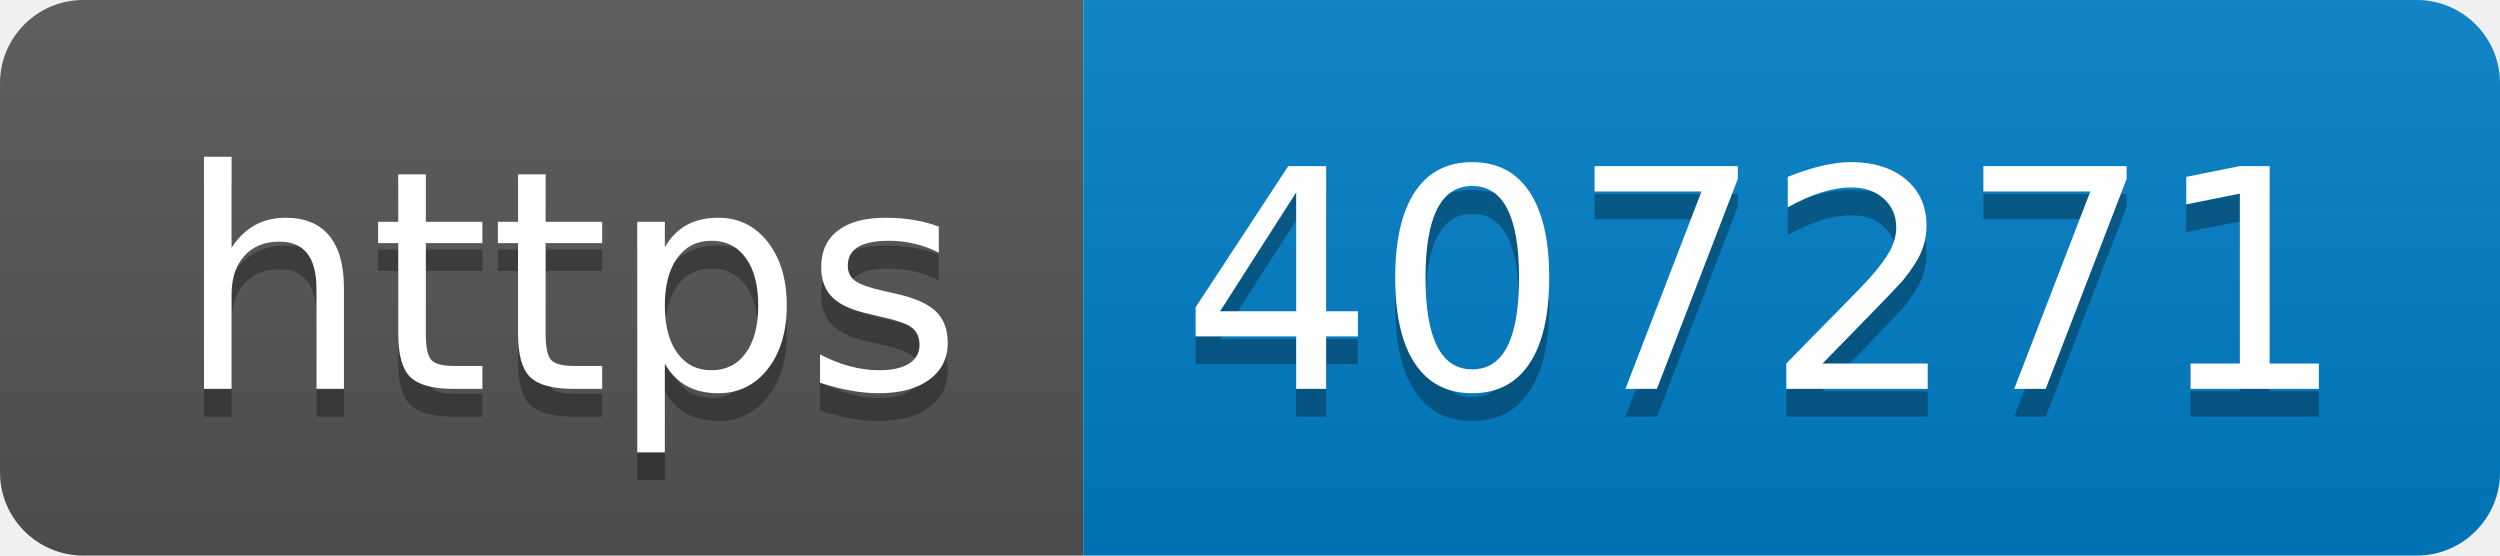
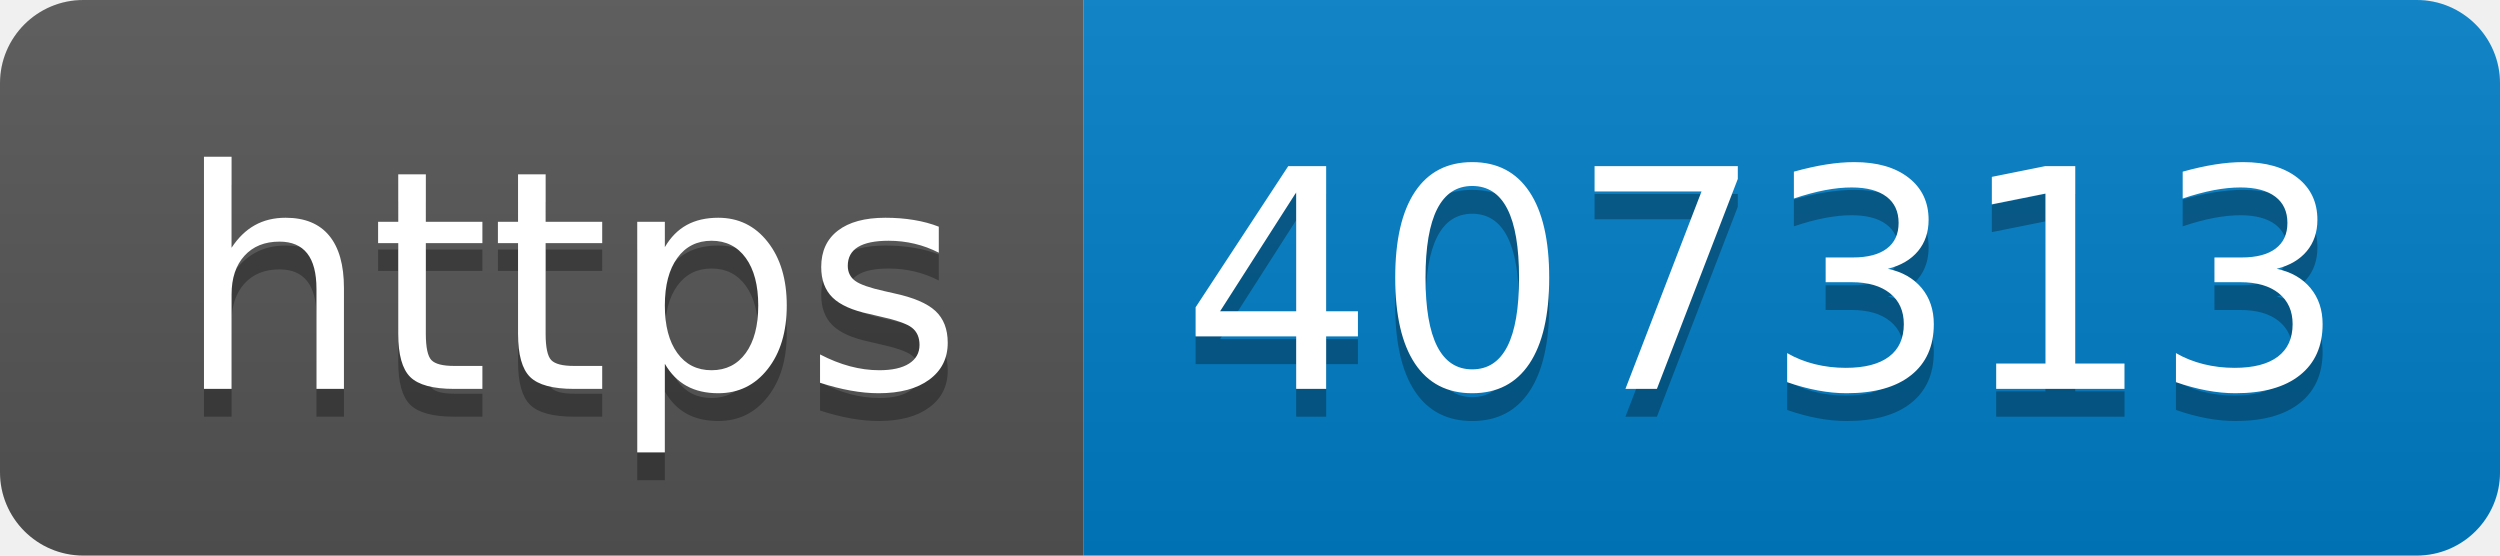
- <svg xmlns="http://www.w3.org/2000/svg" width="90" height="20" role="img" aria-label="https: 407271">
+ <svg xmlns="http://www.w3.org/2000/svg" width="90" height="20" role="img" aria-label="https: 407313">
  <linearGradient id="s" x2="0" y2="100%">
    <stop offset="0" stop-color="#bbb" stop-opacity=".1" />
    <stop offset="1" stop-opacity=".1" />
  </linearGradient>
  <clipPath id="r">
    <rect width="90" height="20" rx="3" fill="#fff" />
  </clipPath>
  <g clip-path="url(#r)">
    <rect width="39" height="20" fill="#555" />
    <rect x="39" width="51" height="20" fill="#007ec6" />
    <rect width="90" height="20" fill="url(#s)" />
  </g>
  <g fill="#fff" text-anchor="middle" font-family="Verdana,Geneva,DejaVu Sans,sans-serif" text-rendering="geometricPrecision" font-size="110">
    <text aria-hidden="true" x="205" y="150" fill="#010101" fill-opacity=".3" transform="scale(.1)" textLength="290">https</text>
    <text x="205" y="140" transform="scale(.1)" fill="#fff" textLength="290">https</text>
-     <text aria-hidden="true" x="635" y="150" fill="#010101" fill-opacity=".3" transform="scale(.1)" textLength="410">407271</text>
-     <text x="635" y="140" transform="scale(.1)" fill="#fff" textLength="410">407271</text>
+     <text aria-hidden="true" x="635" y="150" fill="#010101" fill-opacity=".3" transform="scale(.1)" textLength="410">407313</text>
+     <text x="635" y="140" transform="scale(.1)" fill="#fff" textLength="410">407313</text>
  </g>
</svg>
